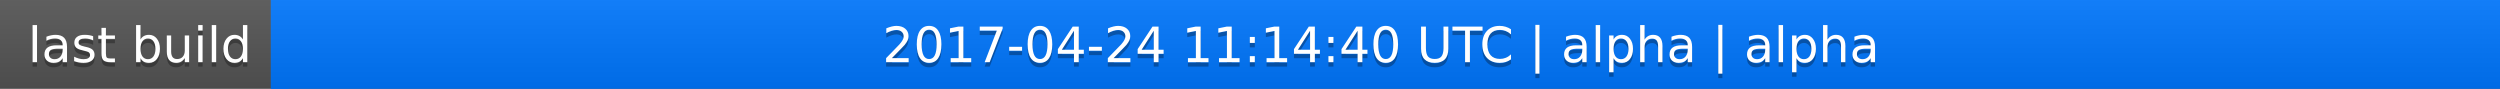
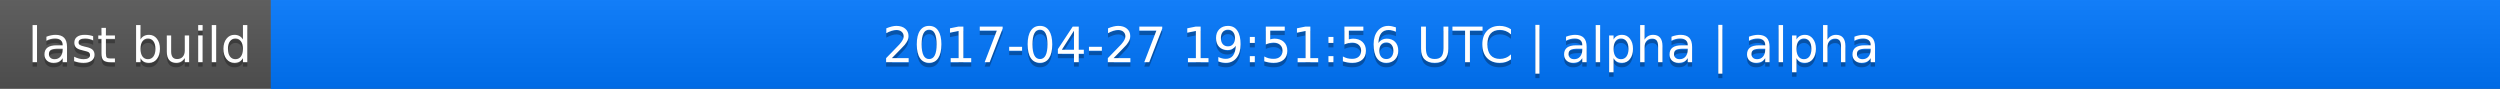
<svg xmlns="http://www.w3.org/2000/svg" width="563" height="20">
  <linearGradient id="a" x2="0" y2="100%">
    <stop offset="0" stop-color="#bbb" stop-opacity=".1" />
    <stop offset="1" stop-opacity=".1" />
  </linearGradient>
  <rect rx="0" width="563" height="20" fill="#555" />
  <rect rx="0" x="61" width="502" height="20" fill="#07f" />
  <path fill="#07f" d="M61 0h4v20h-4z" />
  <rect rx="0" width="563" height="20" fill="url(#a)" />
  <g fill="#fff" text-anchor="middle" font-family="DejaVu Sans,Verdana,Geneva,sans-serif" font-size="11">
    <text x="31.5" y="15" fill="#010101" fill-opacity=".3">last build</text>
    <text x="31.5" y="14">last build</text>
-     <text x="311" y="15" fill="#010101" fill-opacity=".3">2017-04-24 11:14:40 UTC | alpha | alpha</text>
-     <text x="311" y="14">2017-04-24 11:14:40 UTC | alpha | alpha</text>
+     <text x="311" y="15" fill="#010101" fill-opacity=".3">2017-04-27 19:51:56 UTC | alpha | alpha</text>
+     <text x="311" y="14">2017-04-27 19:51:56 UTC | alpha | alpha</text>
  </g>
</svg>
